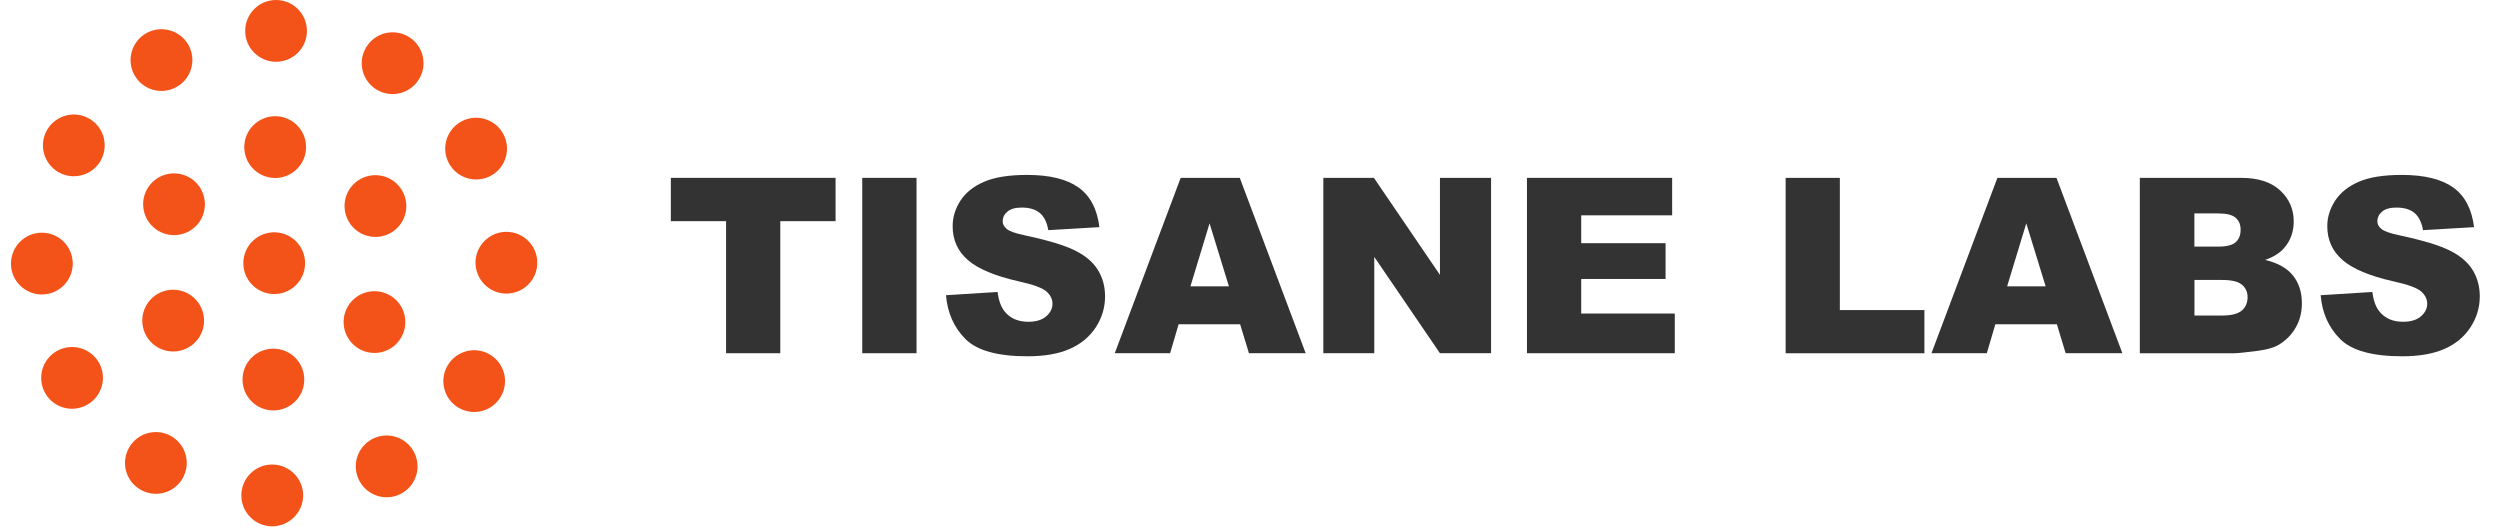
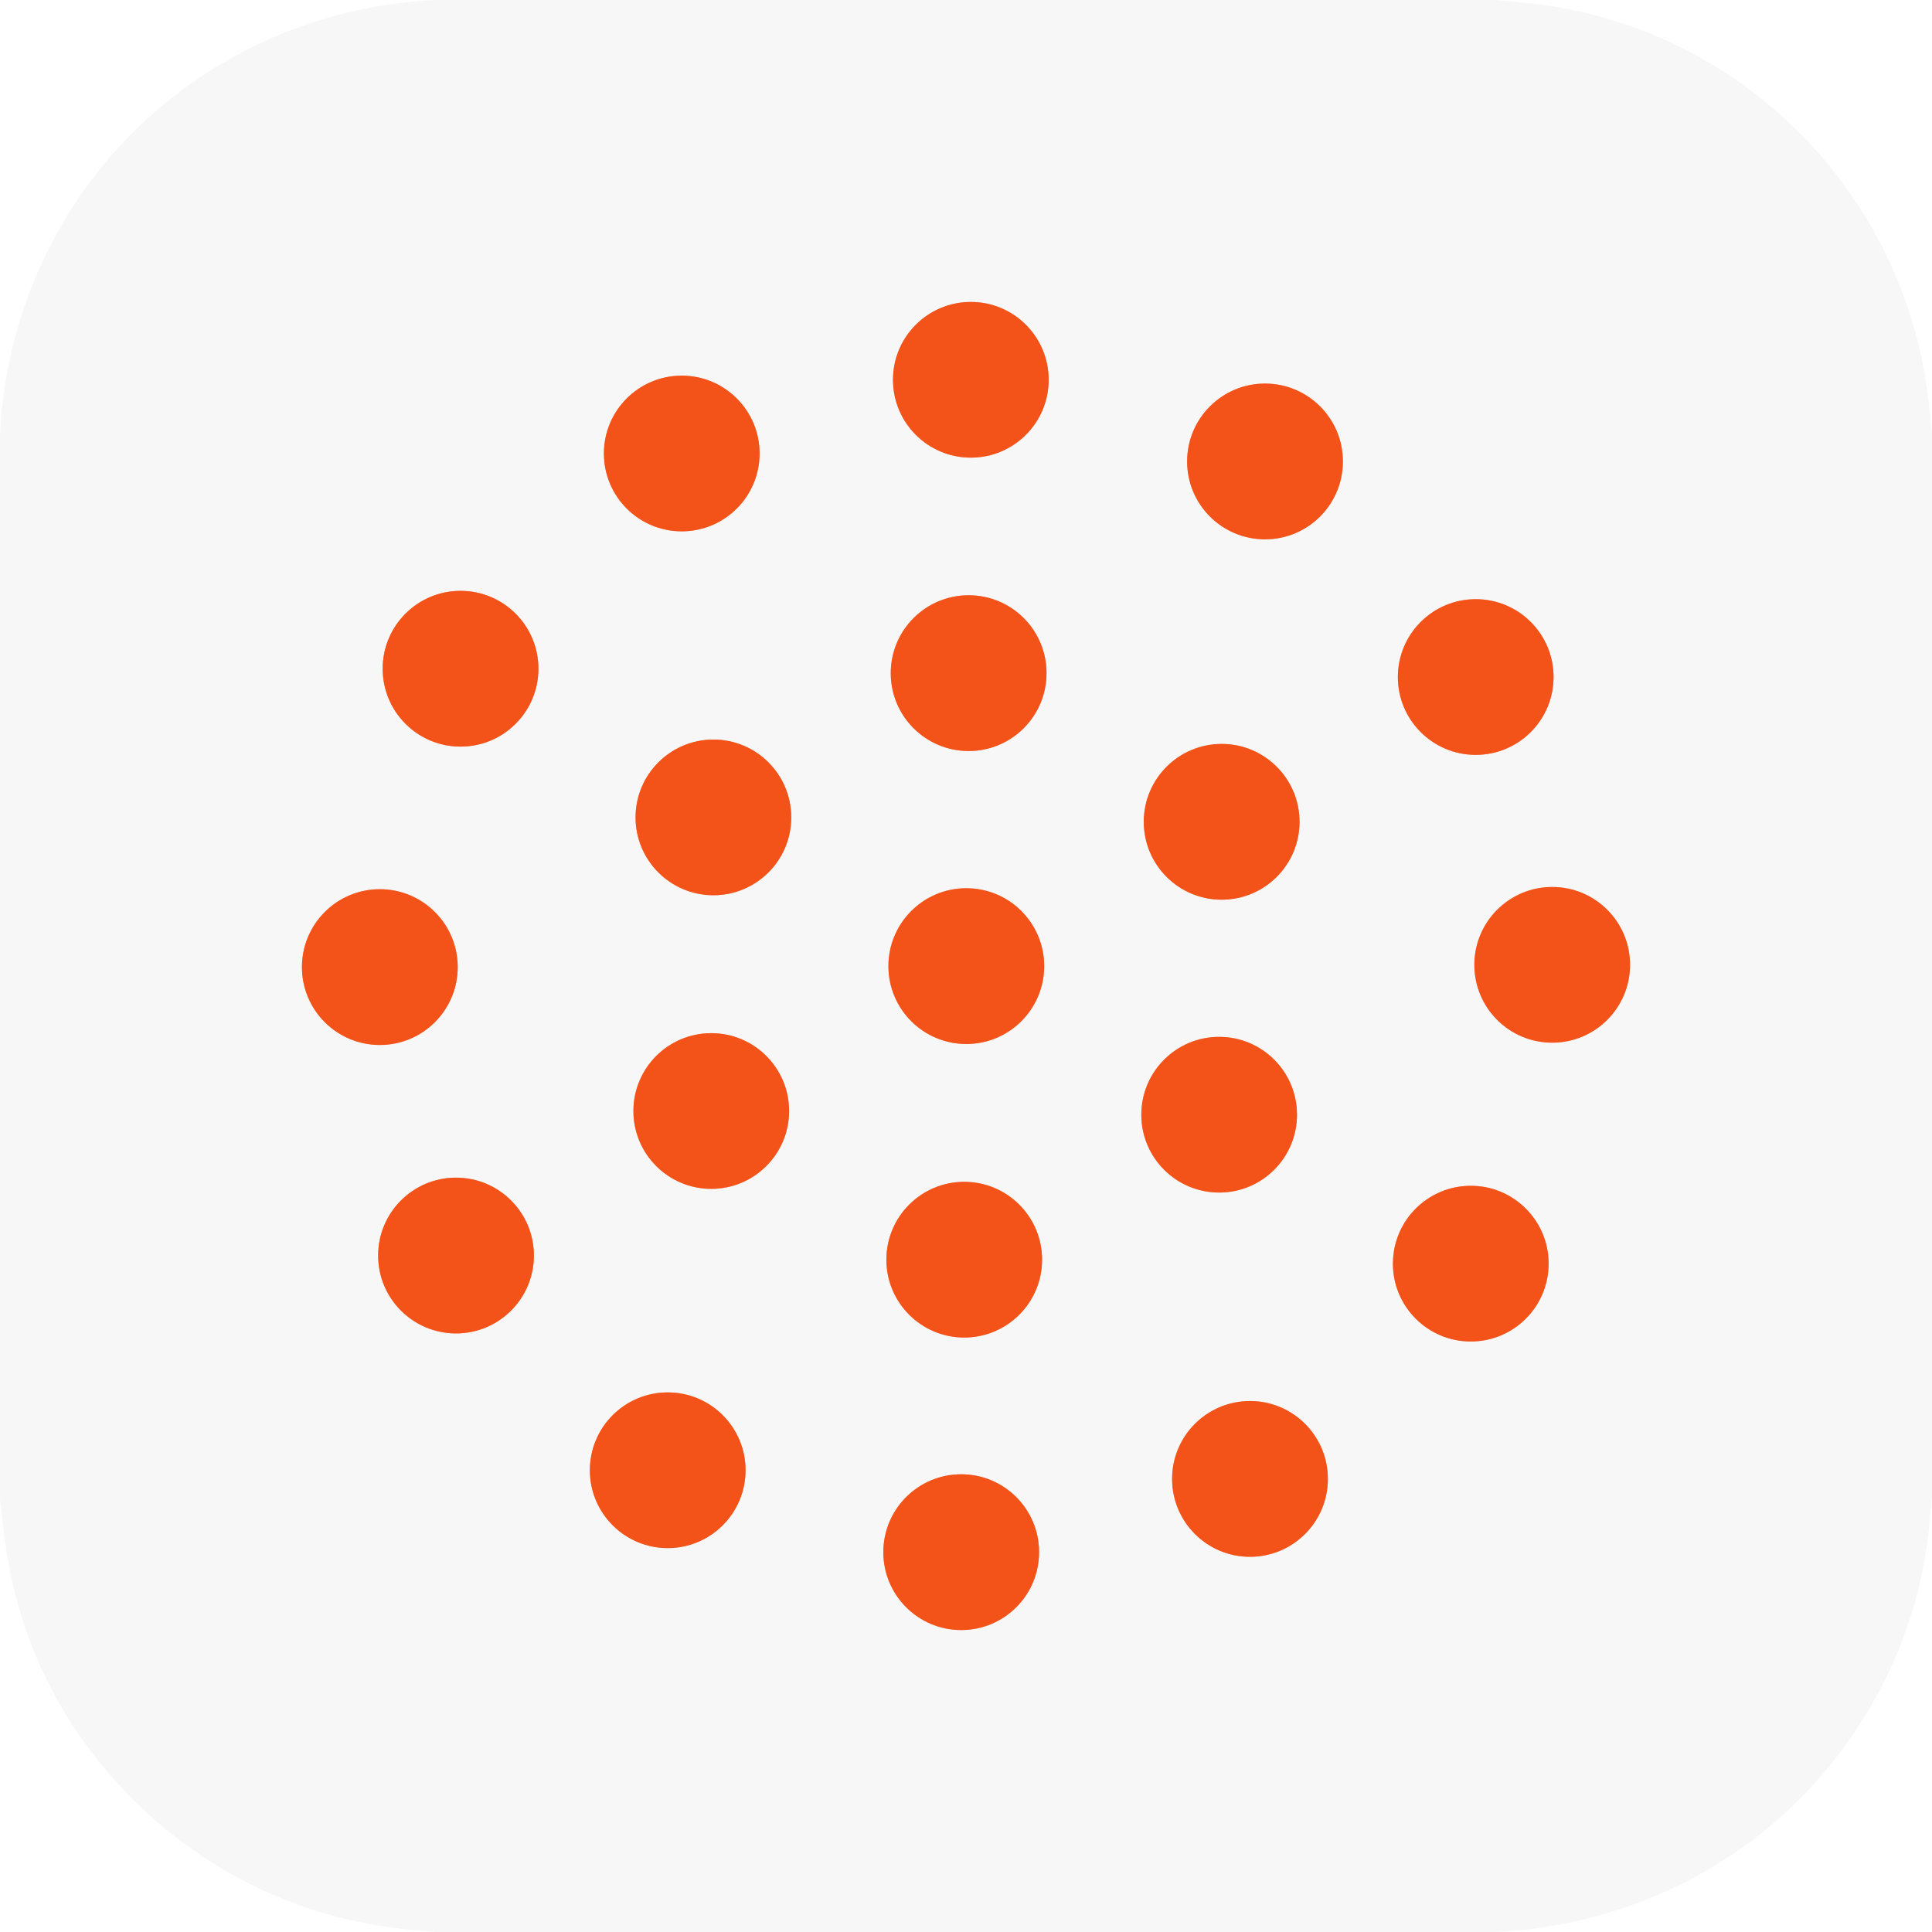
- <svg xmlns="http://www.w3.org/2000/svg" width="114" height="24" viewBox="0 0 114 24" fill="none">
-   <g clip-path="url(#clip0_2657_18756)">
-     <path d="M13.219 10.787C13.887 11.182 14.112 12.044 13.717 12.715C13.324 13.385 12.462 13.61 11.79 13.213C11.119 12.82 10.898 11.958 11.289 11.287C11.684 10.617 12.549 10.394 13.219 10.787Z" fill="#F35218" />
-     <path d="M8.65 8.1C9.32 8.495 9.543 9.358 9.15 10.028C8.755 10.698 7.891 10.921 7.222 10.528C6.552 10.133 6.329 9.269 6.72 8.601C7.113 7.93 7.977 7.707 8.648 8.1H8.65Z" fill="#F35218" />
-     <path d="M17.788 13.472C18.458 13.865 18.684 14.727 18.288 15.399C17.895 16.072 17.031 16.295 16.363 15.9C15.693 15.505 15.469 14.64 15.862 13.972C16.255 13.304 17.116 13.079 17.788 13.472Z" fill="#F35218" />
-     <path d="M4.08 5.415C4.751 5.808 4.972 6.673 4.581 7.343C4.186 8.013 3.323 8.236 2.653 7.843C1.983 7.448 1.758 6.586 2.153 5.916C2.548 5.246 3.412 5.022 4.082 5.417L4.08 5.415Z" fill="#F35218" />
-     <path d="M22.334 16.165C23.007 16.56 23.23 17.422 22.835 18.09C22.444 18.763 21.581 18.986 20.909 18.591C20.241 18.196 20.016 17.335 20.413 16.663C20.806 15.995 21.668 15.77 22.337 16.165H22.334Z" fill="#F35218" />
-     <path d="M8.592 15.844C9.268 15.462 9.506 14.603 9.121 13.927C8.736 13.248 7.88 13.013 7.204 13.393C6.527 13.778 6.287 14.636 6.67 15.313C7.053 15.991 7.913 16.229 8.592 15.844Z" fill="#F35218" />
-     <path d="M17.815 10.621C18.491 10.239 18.729 9.38 18.344 8.702C17.962 8.025 17.101 7.788 16.423 8.17C15.748 8.553 15.511 9.411 15.895 10.09C16.278 10.766 17.137 11.004 17.815 10.621Z" fill="#F35218" />
-     <path d="M3.981 18.454C4.655 18.072 4.895 17.213 4.513 16.537C4.128 15.861 3.27 15.623 2.591 16.006C1.915 16.39 1.679 17.249 2.06 17.925C2.442 18.603 3.303 18.841 3.981 18.454Z" fill="#F35218" />
-     <path d="M22.405 8.003C23.081 7.618 23.321 6.76 22.936 6.083C22.554 5.407 21.693 5.169 21.015 5.552C20.34 5.934 20.101 6.795 20.485 7.471C20.868 8.145 21.726 8.385 22.405 8.003Z" fill="#F35218" />
-     <path d="M13.957 6.718C13.951 7.496 13.314 8.121 12.538 8.117C11.758 8.11 11.136 7.475 11.138 6.698C11.146 5.92 11.783 5.293 12.557 5.299C13.337 5.303 13.963 5.936 13.957 6.718Z" fill="#F35218" />
-     <path d="M13.874 17.317C13.87 18.095 13.235 18.721 12.458 18.715C11.68 18.711 11.055 18.076 11.059 17.296C11.066 16.516 11.701 15.892 12.478 15.9C13.254 15.904 13.881 16.539 13.874 17.317Z" fill="#F35218" />
-     <path d="M13.996 1.421C13.99 2.197 13.355 2.823 12.578 2.817C11.802 2.811 11.173 2.176 11.181 1.4C11.185 0.621 11.818 -0.004 12.598 2.0429e-05C13.376 0.006 14.001 0.641 13.996 1.421Z" fill="#F35218" />
-     <path d="M13.823 22.6C13.815 23.377 13.18 24.004 12.402 24C11.626 23.994 10.999 23.359 11.005 22.579C11.012 21.803 11.647 21.174 12.422 21.183C13.202 21.189 13.827 21.824 13.823 22.6Z" fill="#F35218" />
-     <path d="M23.093 13.389C23.869 13.387 24.502 12.756 24.5 11.98C24.5 11.203 23.869 10.572 23.091 10.572C22.314 10.572 21.683 11.203 21.683 11.98C21.685 12.758 22.318 13.389 23.093 13.389Z" fill="#F35218" />
-     <path d="M8.596 2.056C8.972 2.737 8.726 3.595 8.046 3.969C7.365 4.348 6.507 4.102 6.13 3.423C5.754 2.745 5.998 1.886 6.678 1.51C7.359 1.131 8.215 1.376 8.596 2.056Z" fill="#F35218" />
-     <path d="M18.863 20.585C19.24 21.266 18.994 22.122 18.315 22.498C17.635 22.877 16.779 22.631 16.4 21.95C16.024 21.27 16.266 20.413 16.948 20.035C17.627 19.659 18.485 19.903 18.861 20.583L18.863 20.585Z" fill="#F35218" />
-     <path d="M19.114 3.597C18.717 4.269 17.854 4.488 17.186 4.095C16.516 3.698 16.294 2.836 16.692 2.166C17.087 1.495 17.951 1.274 18.622 1.669C19.29 2.066 19.513 2.929 19.116 3.597H19.114Z" fill="#F35218" />
-     <path d="M8.321 21.826C7.926 22.496 7.059 22.718 6.391 22.32C5.721 21.925 5.501 21.063 5.897 20.393C6.292 19.724 7.156 19.503 7.824 19.898C8.492 20.293 8.716 21.156 8.319 21.824L8.321 21.826Z" fill="#F35218" />
-     <path d="M1.911 13.428C2.688 13.428 3.317 12.795 3.317 12.018C3.317 11.238 2.684 10.609 1.909 10.611C1.131 10.611 0.5 11.242 0.5 12.022C0.5 12.802 1.133 13.428 1.911 13.428Z" fill="#F35218" />
-     <path d="M30.591 8.11H38.102V10.085H35.581V16.107H33.109V10.085H30.59V8.11H30.591Z" fill="#333333" />
-     <path d="M39.318 8.11H41.794V16.107H39.318V8.11Z" fill="#333333" />
-     <path d="M43.139 13.461L45.488 13.314C45.538 13.697 45.644 13.986 45.799 14.187C46.053 14.512 46.417 14.673 46.891 14.673C47.245 14.673 47.516 14.59 47.706 14.425C47.898 14.259 47.993 14.069 47.993 13.85C47.993 13.643 47.902 13.457 47.72 13.293C47.538 13.13 47.118 12.975 46.456 12.83C45.373 12.586 44.599 12.261 44.138 11.86C43.672 11.457 43.441 10.942 43.441 10.315C43.441 9.903 43.559 9.517 43.796 9.15C44.034 8.784 44.392 8.497 44.872 8.29C45.35 8.081 46.005 7.976 46.837 7.976C47.859 7.976 48.639 8.166 49.174 8.544C49.712 8.925 50.031 9.529 50.132 10.358L47.803 10.495C47.739 10.135 47.611 9.874 47.412 9.709C47.214 9.546 46.94 9.465 46.591 9.465C46.303 9.465 46.086 9.525 45.941 9.647C45.794 9.769 45.722 9.918 45.722 10.092C45.722 10.22 45.782 10.334 45.902 10.435C46.018 10.54 46.295 10.64 46.731 10.731C47.811 10.962 48.585 11.198 49.052 11.438C49.52 11.676 49.859 11.97 50.072 12.323C50.285 12.677 50.391 13.07 50.391 13.509C50.391 14.022 50.25 14.493 49.967 14.928C49.683 15.36 49.286 15.689 48.777 15.912C48.268 16.136 47.627 16.247 46.852 16.247C45.492 16.247 44.549 15.985 44.026 15.461C43.503 14.938 43.207 14.272 43.137 13.465L43.139 13.461Z" fill="#333333" />
-     <path d="M56.552 14.787H53.745L53.357 16.107H50.833L53.839 8.11H56.534L59.539 16.107H56.952L56.55 14.787H56.552ZM56.039 13.058L55.156 10.185L54.283 13.058H56.039Z" fill="#333333" />
-     <path d="M60.342 8.11H62.65L65.662 12.534V8.11H67.993V16.107H65.662L62.667 11.715V16.107H60.344V8.11H60.342Z" fill="#333333" />
-     <path d="M69.627 8.11H76.25V9.819H72.103V11.089H75.95V12.721H72.103V14.297H76.37V16.107H69.629V8.11H69.627Z" fill="#333333" />
-     <path d="M81.427 8.11H83.897V14.14H87.753V16.109H81.425V8.112L81.427 8.11Z" fill="#333333" />
-     <path d="M93.794 14.787H90.988L90.599 16.107H88.075L91.081 8.11H93.776L96.781 16.107H94.194L93.794 14.787ZM93.282 13.058L92.398 10.185L91.525 13.058H93.282Z" fill="#333333" />
-     <path d="M97.573 8.11H102.199C102.97 8.11 103.562 8.302 103.975 8.683C104.387 9.066 104.594 9.537 104.594 10.1C104.594 10.574 104.447 10.979 104.151 11.316C103.955 11.542 103.667 11.72 103.291 11.852C103.866 11.988 104.288 12.226 104.559 12.563C104.83 12.901 104.966 13.323 104.966 13.831C104.966 14.247 104.871 14.62 104.676 14.95C104.484 15.281 104.219 15.544 103.886 15.736C103.677 15.856 103.365 15.943 102.947 15.999C102.391 16.072 102.021 16.109 101.841 16.109H97.576V8.112L97.573 8.11ZM100.066 11.246H101.139C101.526 11.246 101.793 11.18 101.944 11.047C102.095 10.915 102.172 10.723 102.172 10.472C102.172 10.241 102.095 10.059 101.944 9.928C101.793 9.798 101.53 9.732 101.156 9.732H100.064V11.248L100.066 11.246ZM100.066 14.388H101.328C101.752 14.388 102.052 14.311 102.227 14.16C102.401 14.009 102.49 13.807 102.49 13.552C102.49 13.316 102.403 13.126 102.232 12.981C102.06 12.838 101.756 12.766 101.324 12.766H100.068V14.386L100.066 14.388Z" fill="#333333" />
-     <path d="M105.827 13.461L108.178 13.314C108.228 13.697 108.331 13.986 108.489 14.187C108.741 14.512 109.107 14.673 109.579 14.673C109.93 14.673 110.203 14.59 110.394 14.425C110.586 14.259 110.681 14.069 110.681 13.85C110.681 13.643 110.59 13.457 110.408 13.293C110.226 13.13 109.804 12.975 109.142 12.83C108.058 12.586 107.285 12.261 106.824 11.86C106.358 11.457 106.124 10.942 106.124 10.315C106.124 9.903 106.244 9.517 106.482 9.15C106.72 8.784 107.08 8.497 107.556 8.29C108.034 8.081 108.691 7.976 109.523 7.976C110.545 7.976 111.324 8.166 111.86 8.544C112.396 8.925 112.714 9.529 112.818 10.358L110.489 10.495C110.427 10.135 110.296 9.874 110.098 9.709C109.899 9.546 109.626 9.465 109.277 9.465C108.989 9.465 108.772 9.525 108.627 9.647C108.48 9.769 108.408 9.918 108.408 10.092C108.408 10.22 108.468 10.334 108.588 10.435C108.704 10.54 108.981 10.64 109.417 10.731C110.497 10.962 111.271 11.198 111.738 11.438C112.206 11.676 112.545 11.97 112.76 12.323C112.971 12.677 113.078 13.07 113.078 13.509C113.078 14.022 112.936 14.493 112.652 14.928C112.369 15.36 111.972 15.689 111.463 15.912C110.954 16.136 110.313 16.247 109.537 16.247C108.178 16.247 107.235 15.985 106.712 15.461C106.188 14.938 105.891 14.272 105.822 13.465L105.827 13.461Z" fill="#333333" />
+ <svg xmlns="http://www.w3.org/2000/svg" version="1.1" viewBox="0.00 0.00 512.00 512.00" width="128" height="128">
+   <g stroke-width="2.00" fill="none" stroke-linecap="butt">
+     <path stroke="#f5a588" vector-effect="non-scaling-stroke" d="   M 277.91 100.65   A 20.63 20.63 0.0 0 0 257.28 80.02   A 20.63 20.63 0.0 0 0 236.65 100.65   A 20.63 20.63 0.0 0 0 257.28 121.28   A 20.63 20.63 0.0 0 0 277.91 100.65" />
+     <path stroke="#f5a588" vector-effect="non-scaling-stroke" d="   M 201.30 120.18   A 20.63 20.63 0.0 0 0 180.67 99.55   A 20.63 20.63 0.0 0 0 160.04 120.18   A 20.63 20.63 0.0 0 0 180.67 140.81   A 20.63 20.63 0.0 0 0 201.30 120.18" />
+     <path stroke="#f5a588" vector-effect="non-scaling-stroke" d="   M 355.88 122.29   A 20.64 20.64 0.0 0 0 335.24 101.65   A 20.64 20.64 0.0 0 0 314.60 122.29   A 20.64 20.64 0.0 0 0 335.24 142.93   A 20.64 20.64 0.0 0 0 355.88 122.29" />
+     <path stroke="#f5a588" vector-effect="non-scaling-stroke" d="   M 142.69 177.22   A 20.64 20.64 0.0 0 0 122.05 156.58   A 20.64 20.64 0.0 0 0 101.41 177.22   A 20.64 20.64 0.0 0 0 122.05 197.86   A 20.64 20.64 0.0 0 0 142.69 177.22" />
+     <path stroke="#f5a588" vector-effect="non-scaling-stroke" d="   M 277.34 178.39   A 20.64 20.64 0.0 0 0 256.70 157.75   A 20.64 20.64 0.0 0 0 236.06 178.39   A 20.64 20.64 0.0 0 0 256.70 199.03   A 20.64 20.64 0.0 0 0 277.34 178.39" />
+     <path stroke="#f5a588" vector-effect="non-scaling-stroke" d="   M 411.71 179.42   A 20.63 20.63 0.0 0 0 391.08 158.79   A 20.63 20.63 0.0 0 0 370.45 179.42   A 20.63 20.63 0.0 0 0 391.08 200.05   A 20.63 20.63 0.0 0 0 411.71 179.42" />
+     <path stroke="#f5a588" vector-effect="non-scaling-stroke" d="   M 209.69 216.62   A 20.63 20.63 0.0 0 0 189.06 195.99   A 20.63 20.63 0.0 0 0 168.43 216.62   A 20.63 20.63 0.0 0 0 189.06 237.25   A 20.63 20.63 0.0 0 0 209.69 216.62" />
+     <path stroke="#f5a588" vector-effect="non-scaling-stroke" d="   M 344.39 217.79   A 20.64 20.64 0.0 0 0 323.75 197.15   A 20.64 20.64 0.0 0 0 303.11 217.79   A 20.64 20.64 0.0 0 0 323.75 238.43   A 20.64 20.64 0.0 0 0 344.39 217.79" />
+     <path stroke="#f5a588" vector-effect="non-scaling-stroke" d="   M 431.98 255.69   A 20.63 20.63 0.0 0 0 411.35 235.06   A 20.63 20.63 0.0 0 0 390.72 255.69   A 20.63 20.63 0.0 0 0 411.35 276.32   A 20.63 20.63 0.0 0 0 431.98 255.69" />
+     <path stroke="#f5a588" vector-effect="non-scaling-stroke" d="   M 276.72 256.03   A 20.64 20.64 0.0 0 0 256.08 235.39   A 20.64 20.64 0.0 0 0 235.44 256.03   A 20.64 20.64 0.0 0 0 256.08 276.67   A 20.64 20.64 0.0 0 0 276.72 256.03" />
+     <path stroke="#f5a588" vector-effect="non-scaling-stroke" d="   M 121.30 256.29   A 20.64 20.64 0.0 0 0 100.66 235.65   A 20.64 20.64 0.0 0 0 80.02 256.29   A 20.64 20.64 0.0 0 0 100.66 276.93   A 20.64 20.64 0.0 0 0 121.30 256.29" />
+     <path stroke="#f5a588" vector-effect="non-scaling-stroke" d="   M 209.12 294.43   A 20.63 20.63 0.0 0 0 188.49 273.80   A 20.63 20.63 0.0 0 0 167.86 294.43   A 20.63 20.63 0.0 0 0 188.49 315.06   A 20.63 20.63 0.0 0 0 209.12 294.43" />
+     <path stroke="#f5a588" vector-effect="non-scaling-stroke" d="   M 343.72 295.41   A 20.63 20.63 0.0 0 0 323.09 274.78   A 20.63 20.63 0.0 0 0 302.46 295.41   A 20.63 20.63 0.0 0 0 323.09 316.04   A 20.63 20.63 0.0 0 0 343.72 295.41" />
+     <path stroke="#f5a588" vector-effect="non-scaling-stroke" d="   M 141.49 332.73   A 20.64 20.64 0.0 0 0 120.85 312.09   A 20.64 20.64 0.0 0 0 100.21 332.73   A 20.64 20.64 0.0 0 0 120.85 353.37   A 20.64 20.64 0.0 0 0 141.49 332.73" />
+     <path stroke="#f5a588" vector-effect="non-scaling-stroke" d="   M 276.16 333.83   A 20.63 20.63 0.0 0 0 255.53 313.20   A 20.63 20.63 0.0 0 0 234.90 333.83   A 20.63 20.63 0.0 0 0 255.53 354.46   A 20.63 20.63 0.0 0 0 276.16 333.83" />
+     <path stroke="#f5a588" vector-effect="non-scaling-stroke" d="   M 410.40 334.88   A 20.63 20.63 0.0 0 0 389.77 314.25   A 20.63 20.63 0.0 0 0 369.14 334.88   A 20.63 20.63 0.0 0 0 389.77 355.51   A 20.63 20.63 0.0 0 0 410.40 334.88" />
+     <path stroke="#f5a588" vector-effect="non-scaling-stroke" d="   M 197.58 389.63   A 20.63 20.63 0.0 0 0 176.95 369.00   A 20.63 20.63 0.0 0 0 156.32 389.63   A 20.63 20.63 0.0 0 0 176.95 410.26   A 20.63 20.63 0.0 0 0 197.58 389.63" />
+     <path stroke="#f5a588" vector-effect="non-scaling-stroke" d="   M 351.90 391.93   A 20.64 20.64 0.0 0 0 331.26 371.29   A 20.64 20.64 0.0 0 0 310.62 391.93   A 20.64 20.64 0.0 0 0 331.26 412.57   A 20.64 20.64 0.0 0 0 351.90 391.93" />
+     <path stroke="#f5a588" vector-effect="non-scaling-stroke" d="   M 275.37 411.34   A 20.64 20.64 0.0 0 0 254.73 390.70   A 20.64 20.64 0.0 0 0 234.09 411.34   A 20.64 20.64 0.0 0 0 254.73 431.98   A 20.64 20.64 0.0 0 0 275.37 411.34" />
  </g>
-   <defs>
-     <clipPath id="clip0_2657_18756">
-       <rect width="112.583" height="24" fill="#000000" transform="translate(0.5)" />
-     </clipPath>
-   </defs>
+   <path fill="#f7f7f7" d="   M 396.65 0.00   Q 400.19 0.34 403.74 0.68   C 460.77 6.13 505.62 51.23 511.27 108.02   Q 511.63 111.59 512.00 115.16   L 512.00 396.86   Q 511.65 400.30 511.33 403.74   Q 509.33 424.86 500.12 443.96   C 480.56 484.47 441.39 509.68 396.53 512.00   L 115.61 512.00   Q 111.93 511.68 108.26 511.34   C 78.74 508.53 51.61 494.89 31.63 473.12   Q 4.87 443.97 0.75 403.74   Q 0.40 400.41 0.00 397.10   L 0.00 114.92   C 3.31 51.90 52.52 3.13 115.20 0.00   L 396.65 0.00   Z   M 277.91 100.65   A 20.63 20.63 0.0 0 0 257.28 80.02   A 20.63 20.63 0.0 0 0 236.65 100.65   A 20.63 20.63 0.0 0 0 257.28 121.28   A 20.63 20.63 0.0 0 0 277.91 100.65   Z   M 201.30 120.18   A 20.63 20.63 0.0 0 0 180.67 99.55   A 20.63 20.63 0.0 0 0 160.04 120.18   A 20.63 20.63 0.0 0 0 180.67 140.81   A 20.63 20.63 0.0 0 0 201.30 120.18   Z   M 355.88 122.29   A 20.64 20.64 0.0 0 0 335.24 101.65   A 20.64 20.64 0.0 0 0 314.60 122.29   A 20.64 20.64 0.0 0 0 335.24 142.93   A 20.64 20.64 0.0 0 0 355.88 122.29   Z   M 142.69 177.22   A 20.64 20.64 0.0 0 0 122.05 156.58   A 20.64 20.64 0.0 0 0 101.41 177.22   A 20.64 20.64 0.0 0 0 122.05 197.86   A 20.64 20.64 0.0 0 0 142.69 177.22   Z   M 277.34 178.39   A 20.64 20.64 0.0 0 0 256.70 157.75   A 20.64 20.64 0.0 0 0 236.06 178.39   A 20.64 20.64 0.0 0 0 256.70 199.03   A 20.64 20.64 0.0 0 0 277.34 178.39   Z   M 411.71 179.42   A 20.63 20.63 0.0 0 0 391.08 158.79   A 20.63 20.63 0.0 0 0 370.45 179.42   A 20.63 20.63 0.0 0 0 391.08 200.05   A 20.63 20.63 0.0 0 0 411.71 179.42   Z   M 209.69 216.62   A 20.63 20.63 0.0 0 0 189.06 195.99   A 20.63 20.63 0.0 0 0 168.43 216.62   A 20.63 20.63 0.0 0 0 189.06 237.25   A 20.63 20.63 0.0 0 0 209.69 216.62   Z   M 344.39 217.79   A 20.64 20.64 0.0 0 0 323.75 197.15   A 20.64 20.64 0.0 0 0 303.11 217.79   A 20.64 20.64 0.0 0 0 323.75 238.43   A 20.64 20.64 0.0 0 0 344.39 217.79   Z   M 431.98 255.69   A 20.63 20.63 0.0 0 0 411.35 235.06   A 20.63 20.63 0.0 0 0 390.72 255.69   A 20.63 20.63 0.0 0 0 411.35 276.32   A 20.63 20.63 0.0 0 0 431.98 255.69   Z   M 276.72 256.03   A 20.64 20.64 0.0 0 0 256.08 235.39   A 20.64 20.64 0.0 0 0 235.44 256.03   A 20.64 20.64 0.0 0 0 256.08 276.67   A 20.64 20.64 0.0 0 0 276.72 256.03   Z   M 121.30 256.29   A 20.64 20.64 0.0 0 0 100.66 235.65   A 20.64 20.64 0.0 0 0 80.02 256.29   A 20.64 20.64 0.0 0 0 100.66 276.93   A 20.64 20.64 0.0 0 0 121.30 256.29   Z   M 209.12 294.43   A 20.63 20.63 0.0 0 0 188.49 273.80   A 20.63 20.63 0.0 0 0 167.86 294.43   A 20.63 20.63 0.0 0 0 188.49 315.06   A 20.63 20.63 0.0 0 0 209.12 294.43   Z   M 343.72 295.41   A 20.63 20.63 0.0 0 0 323.09 274.78   A 20.63 20.63 0.0 0 0 302.46 295.41   A 20.63 20.63 0.0 0 0 323.09 316.04   A 20.63 20.63 0.0 0 0 343.72 295.41   Z   M 141.49 332.73   A 20.64 20.64 0.0 0 0 120.85 312.09   A 20.64 20.64 0.0 0 0 100.21 332.73   A 20.64 20.64 0.0 0 0 120.85 353.37   A 20.64 20.64 0.0 0 0 141.49 332.73   Z   M 276.16 333.83   A 20.63 20.63 0.0 0 0 255.53 313.20   A 20.63 20.63 0.0 0 0 234.90 333.83   A 20.63 20.63 0.0 0 0 255.53 354.46   A 20.63 20.63 0.0 0 0 276.16 333.83   Z   M 410.40 334.88   A 20.63 20.63 0.0 0 0 389.77 314.25   A 20.63 20.63 0.0 0 0 369.14 334.88   A 20.63 20.63 0.0 0 0 389.77 355.51   A 20.63 20.63 0.0 0 0 410.40 334.88   Z   M 197.58 389.63   A 20.63 20.63 0.0 0 0 176.95 369.00   A 20.63 20.63 0.0 0 0 156.32 389.63   A 20.63 20.63 0.0 0 0 176.95 410.26   A 20.63 20.63 0.0 0 0 197.58 389.63   Z   M 351.90 391.93   A 20.64 20.64 0.0 0 0 331.26 371.29   A 20.64 20.64 0.0 0 0 310.62 391.93   A 20.64 20.64 0.0 0 0 331.26 412.57   A 20.64 20.64 0.0 0 0 351.90 391.93   Z   M 275.37 411.34   A 20.64 20.64 0.0 0 0 254.73 390.70   A 20.64 20.64 0.0 0 0 234.09 411.34   A 20.64 20.64 0.0 0 0 254.73 431.98   A 20.64 20.64 0.0 0 0 275.37 411.34   Z" />
+   <circle fill="#f35218" cx="257.28" cy="100.65" r="20.63" />
+   <circle fill="#f35218" cx="180.67" cy="120.18" r="20.63" />
+   <circle fill="#f35218" cx="335.24" cy="122.29" r="20.64" />
+   <circle fill="#f35218" cx="122.05" cy="177.22" r="20.64" />
+   <circle fill="#f35218" cx="256.70" cy="178.39" r="20.64" />
+   <circle fill="#f35218" cx="391.08" cy="179.42" r="20.63" />
+   <circle fill="#f35218" cx="189.06" cy="216.62" r="20.63" />
+   <circle fill="#f35218" cx="323.75" cy="217.79" r="20.64" />
+   <circle fill="#f35218" cx="411.35" cy="255.69" r="20.63" />
+   <circle fill="#f35218" cx="256.08" cy="256.03" r="20.64" />
+   <circle fill="#f35218" cx="100.66" cy="256.29" r="20.64" />
+   <circle fill="#f35218" cx="188.49" cy="294.43" r="20.63" />
+   <circle fill="#f35218" cx="323.09" cy="295.41" r="20.63" />
+   <circle fill="#f35218" cx="120.85" cy="332.73" r="20.64" />
+   <circle fill="#f35218" cx="255.53" cy="333.83" r="20.63" />
+   <circle fill="#f35218" cx="389.77" cy="334.88" r="20.63" />
+   <circle fill="#f35218" cx="176.95" cy="389.63" r="20.63" />
+   <circle fill="#f35218" cx="331.26" cy="391.93" r="20.64" />
+   <circle fill="#f35218" cx="254.73" cy="411.34" r="20.64" />
</svg>
